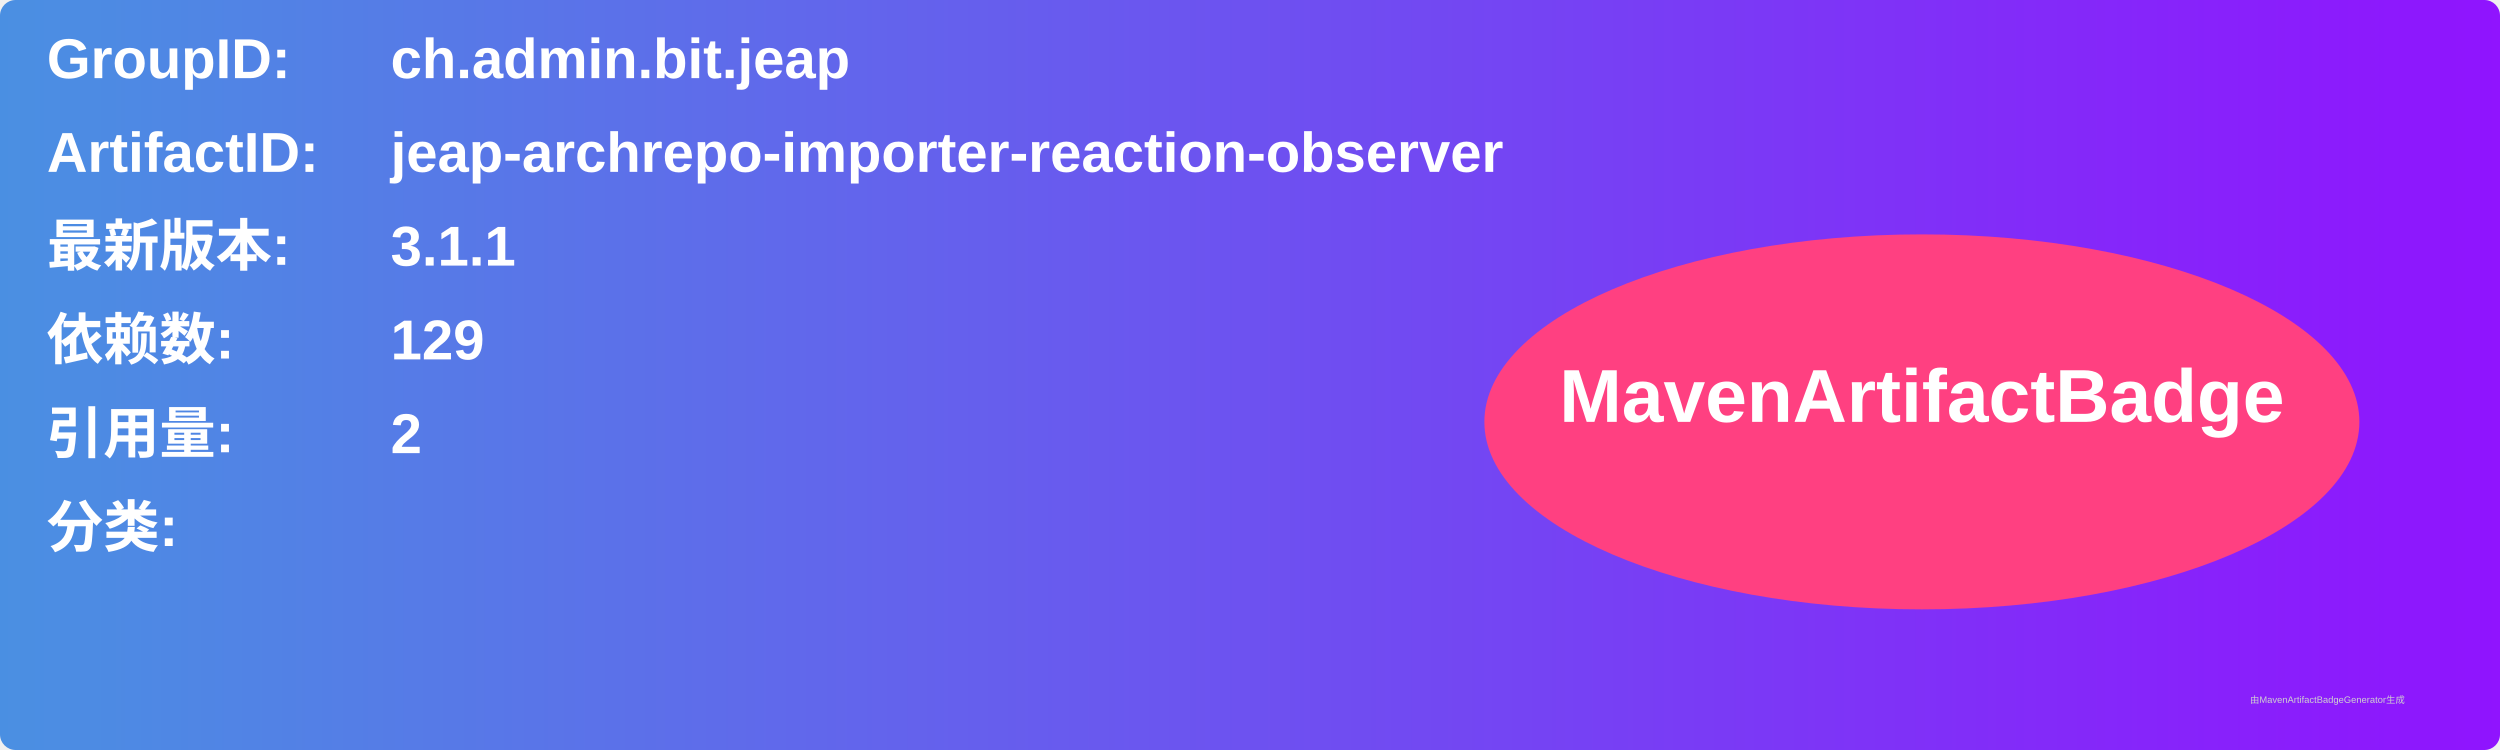
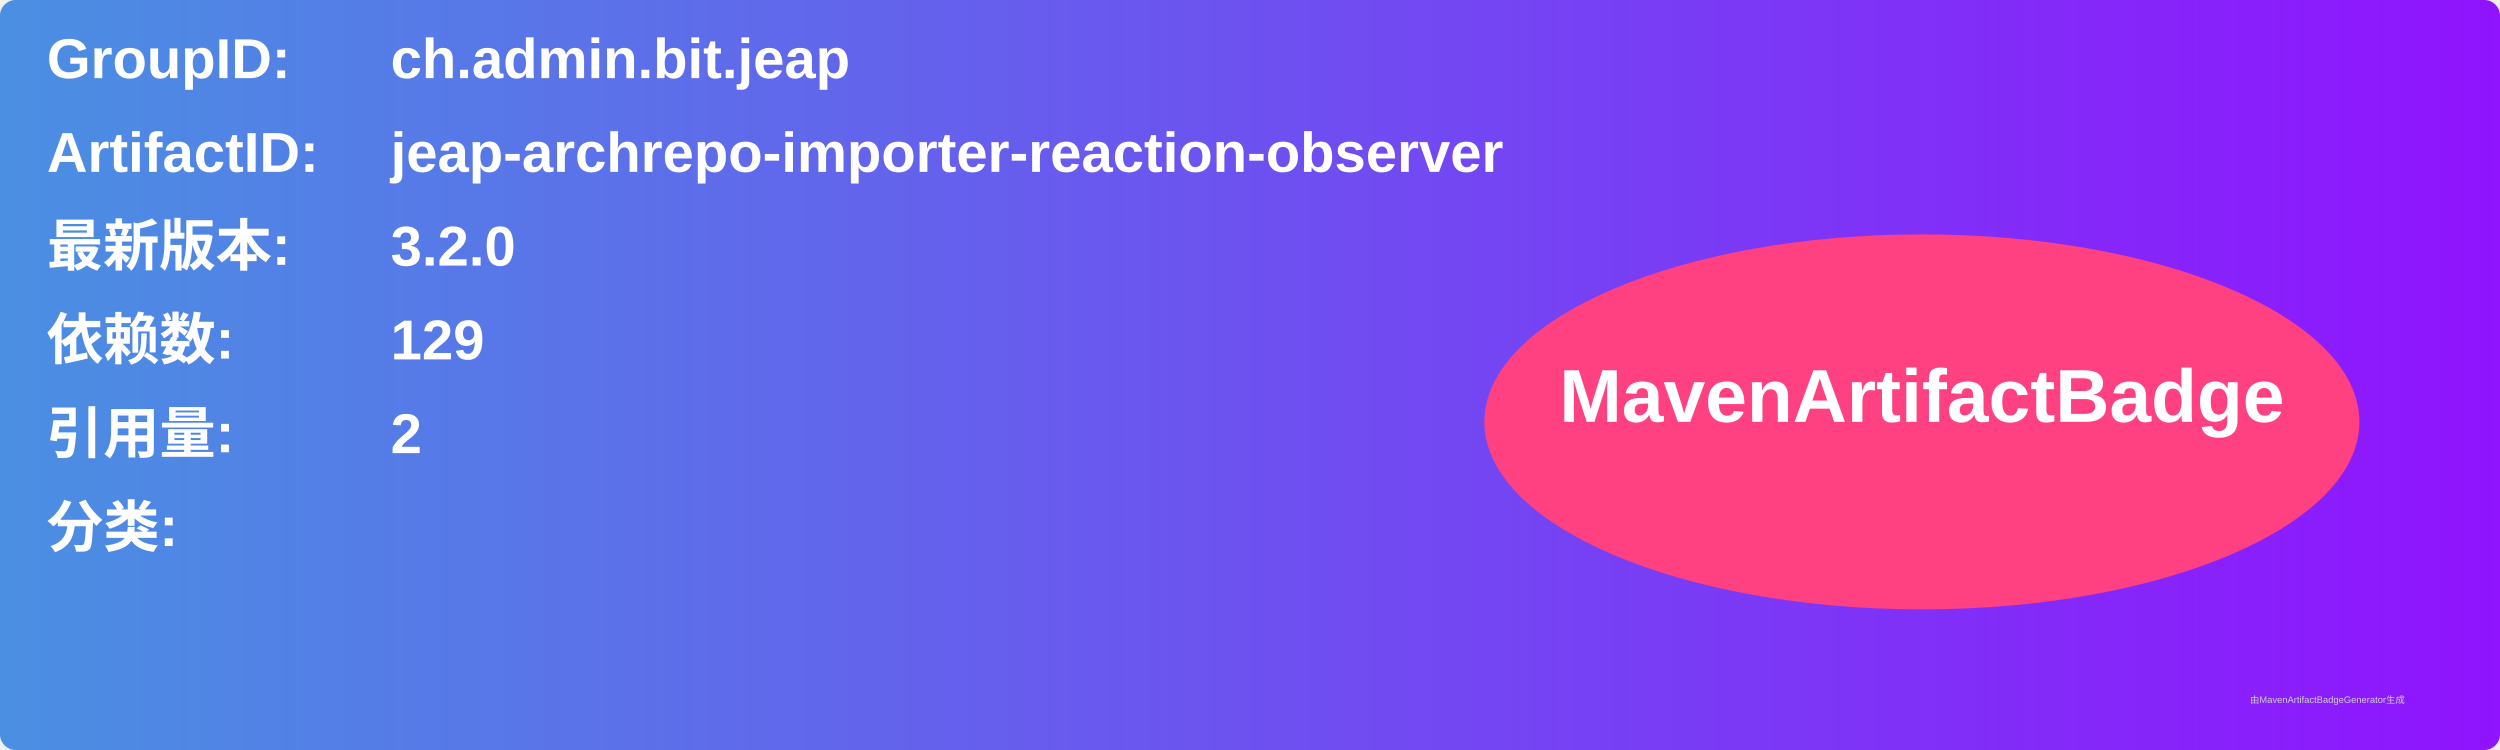
<svg xmlns="http://www.w3.org/2000/svg" width="800" height="240" viewBox="0 0 800 240">
  <linearGradient id="grad" x1="0%" y1="0%" x2="100%" y2="0%">
    <stop offset="0%" stop-color="#4a90e2" />
    <stop offset="100%" stop-color="#9013fe" />
  </linearGradient>
  <rect width="100%" height="100%" rx="5" ry="5" fill="url(#grad)" />
  <g transform="translate(15, 15)">
    <text x="0" y="10" font-family="Arial" font-size="18" fill="white" font-weight="bold" width="260">GroupID:</text>
    <text x="110" y="10" font-family="Arial" font-size="18" fill="white" font-weight="bold" width="460">ch.admin.bit.jeap</text>
    <text x="0" y="40" font-family="Arial" font-size="18" fill="white" font-weight="bold" width="260">ArtifactID:</text>
    <text x="110" y="40" font-family="Arial" font-size="18" fill="white" font-weight="bold" width="460">jeap-archrepo-importer-reaction-observer</text>
    <text x="0" y="70" font-family="Arial" font-size="18" fill="white" font-weight="bold">最新版本:</text>
    <text x="110" y="70" font-family="Arial" font-size="18" fill="white" font-weight="bold">
-       <tspan font-weight="bold">3.1.1</tspan>
+       <tspan font-weight="bold">3.2.0</tspan>
    </text>
    <text x="0" y="100" font-family="Arial" font-size="18" fill="white" font-weight="bold">依赖数: </text>
    <text x="110" y="100" font-family="Arial" font-size="18" fill="white">
      <tspan font-weight="bold">129</tspan>
    </text>
    <text x="0" y="130" font-family="Arial" font-size="18" fill="white" font-weight="bold">引用量: </text>
    <text x="110" y="130" font-family="Arial" font-size="18" fill="white">
      <tspan font-weight="bold">2</tspan>
    </text>
    <text x="0" y="160" font-family="Arial" font-size="18" fill="white" font-weight="bold">分类:</text>
    <text x="10" y="190" font-family="Arial" font-size="10" fill="white">
      <tspan font-weight="bold" />
    </text>
    <ellipse cx="600" cy="120" rx="140" ry="60" fill="#ff4081" />
    <text x="600" y="120" text-anchor="middle" font-family="Arial" font-size="24" fill="white" font-weight="bold">MavenArtifactBadge</text>
  </g>
  <text x="720" y="225" font-family="Arial" font-size="3" fill="#d0d0d0">由MavenArtifactBadgeGenerator生成</text>
</svg>
